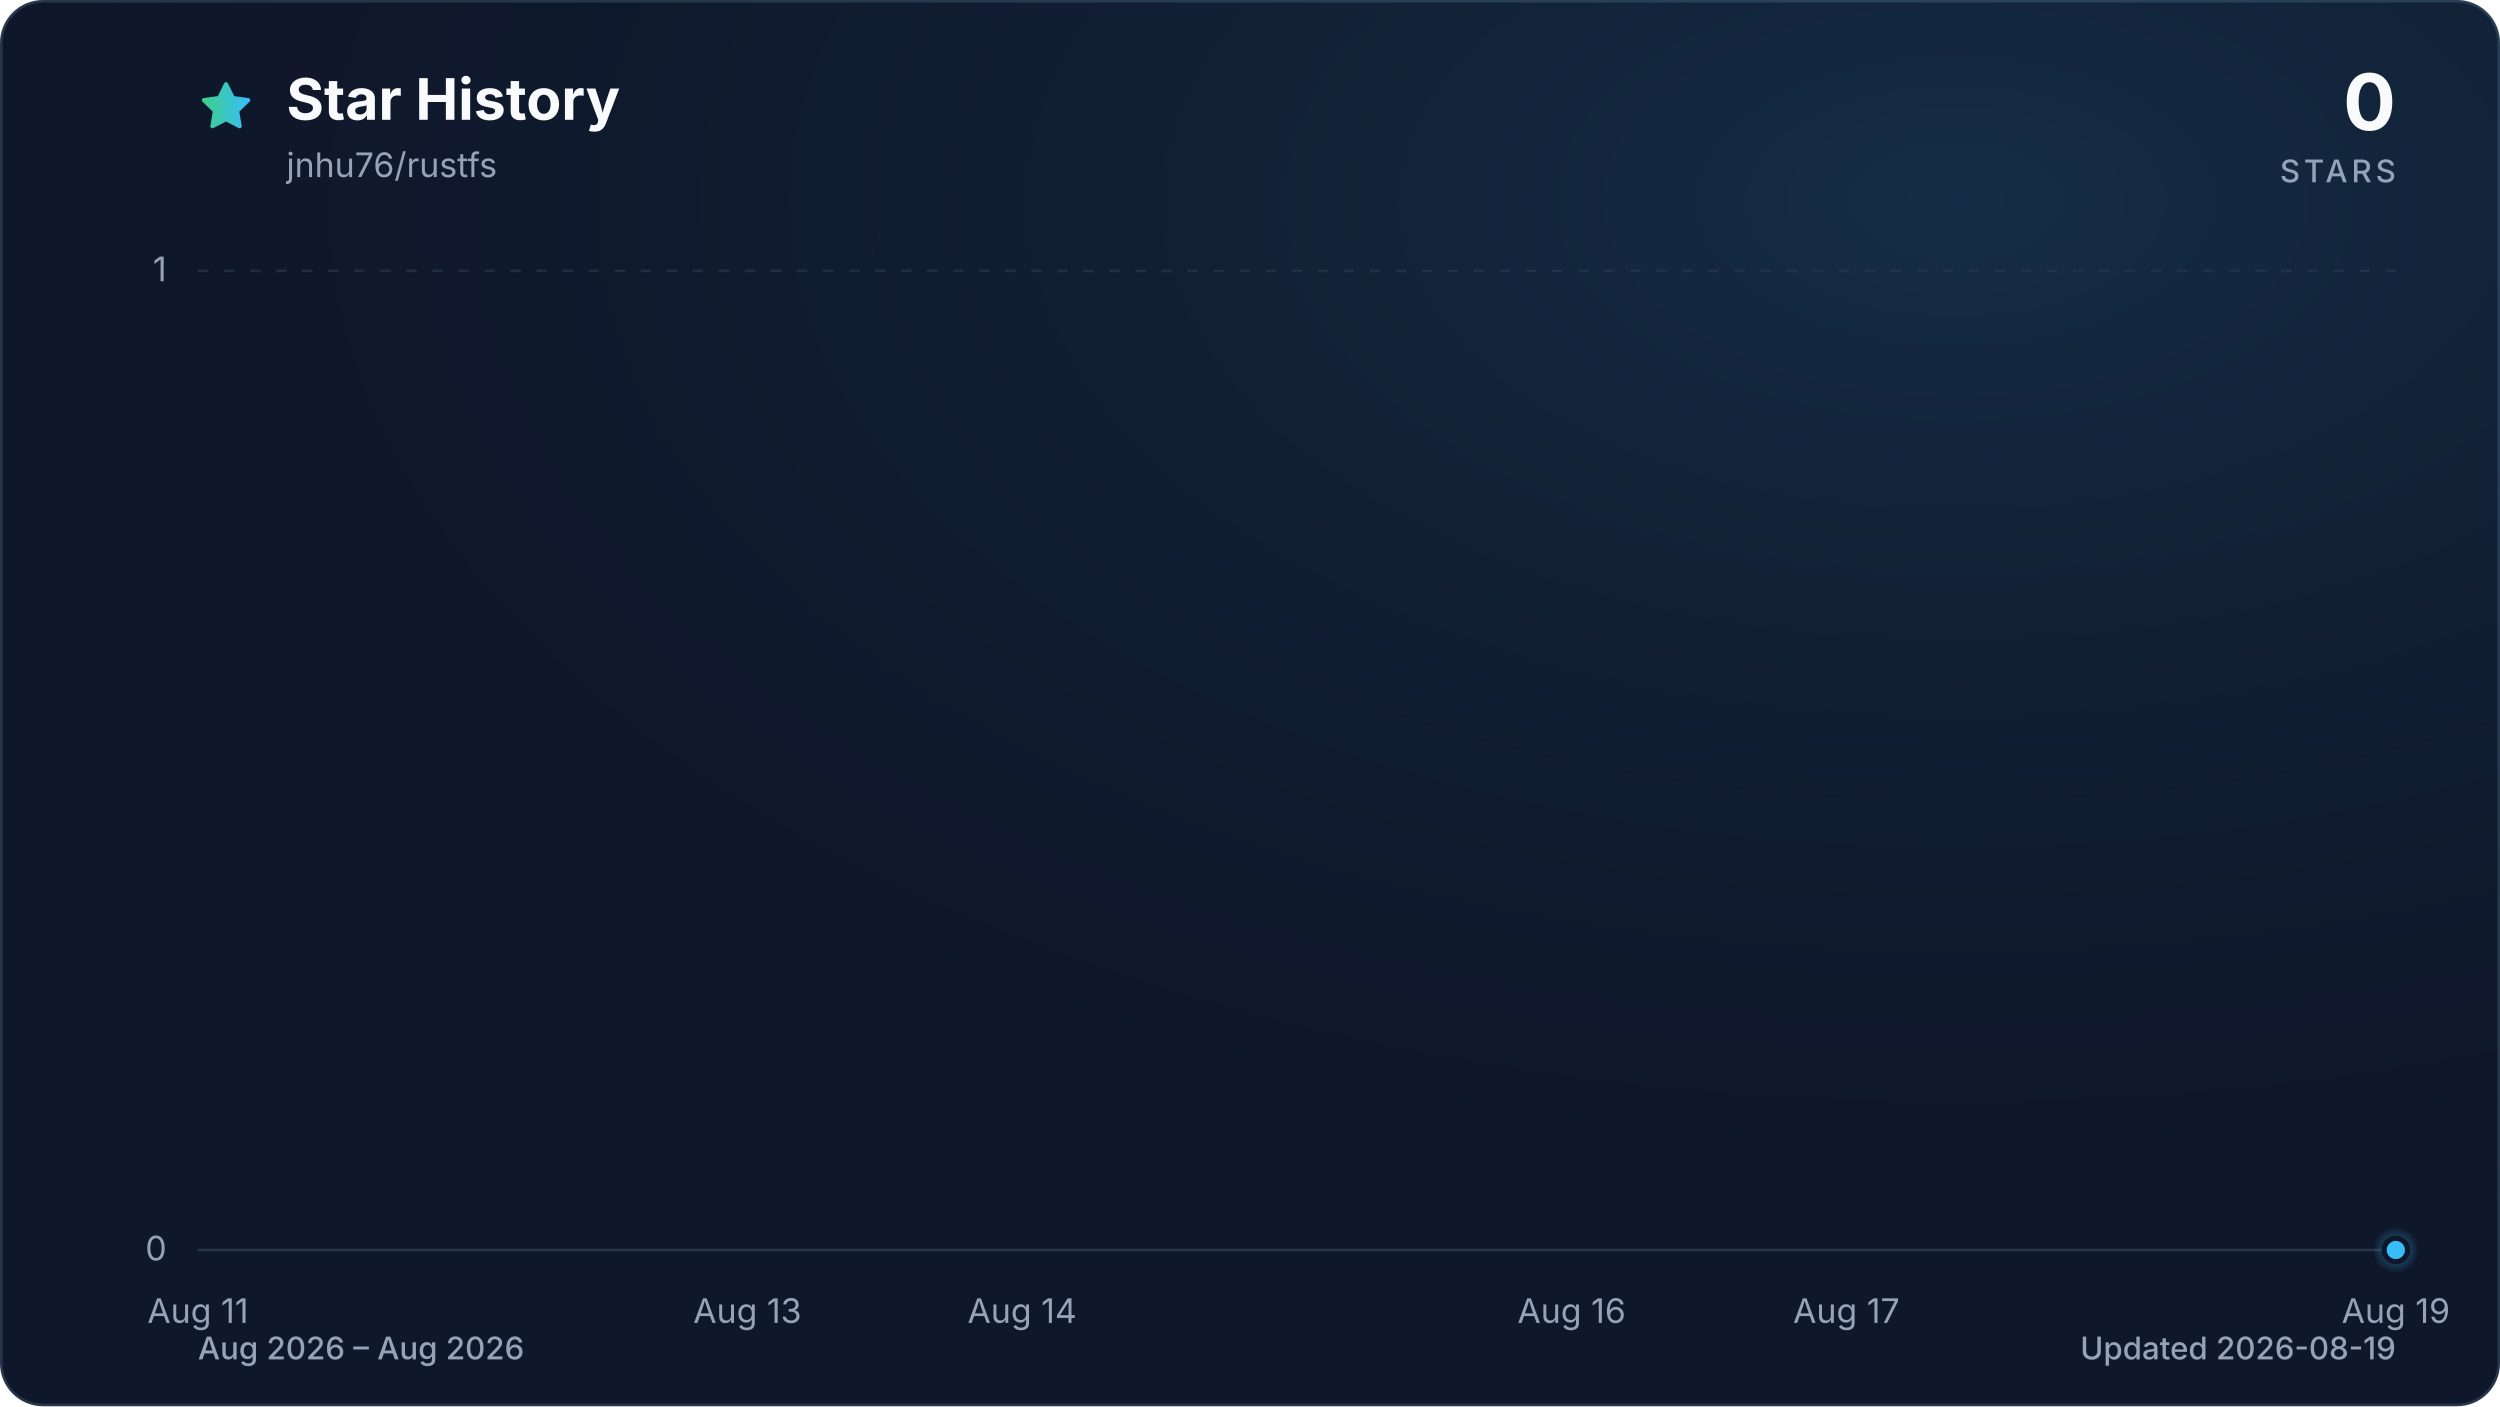
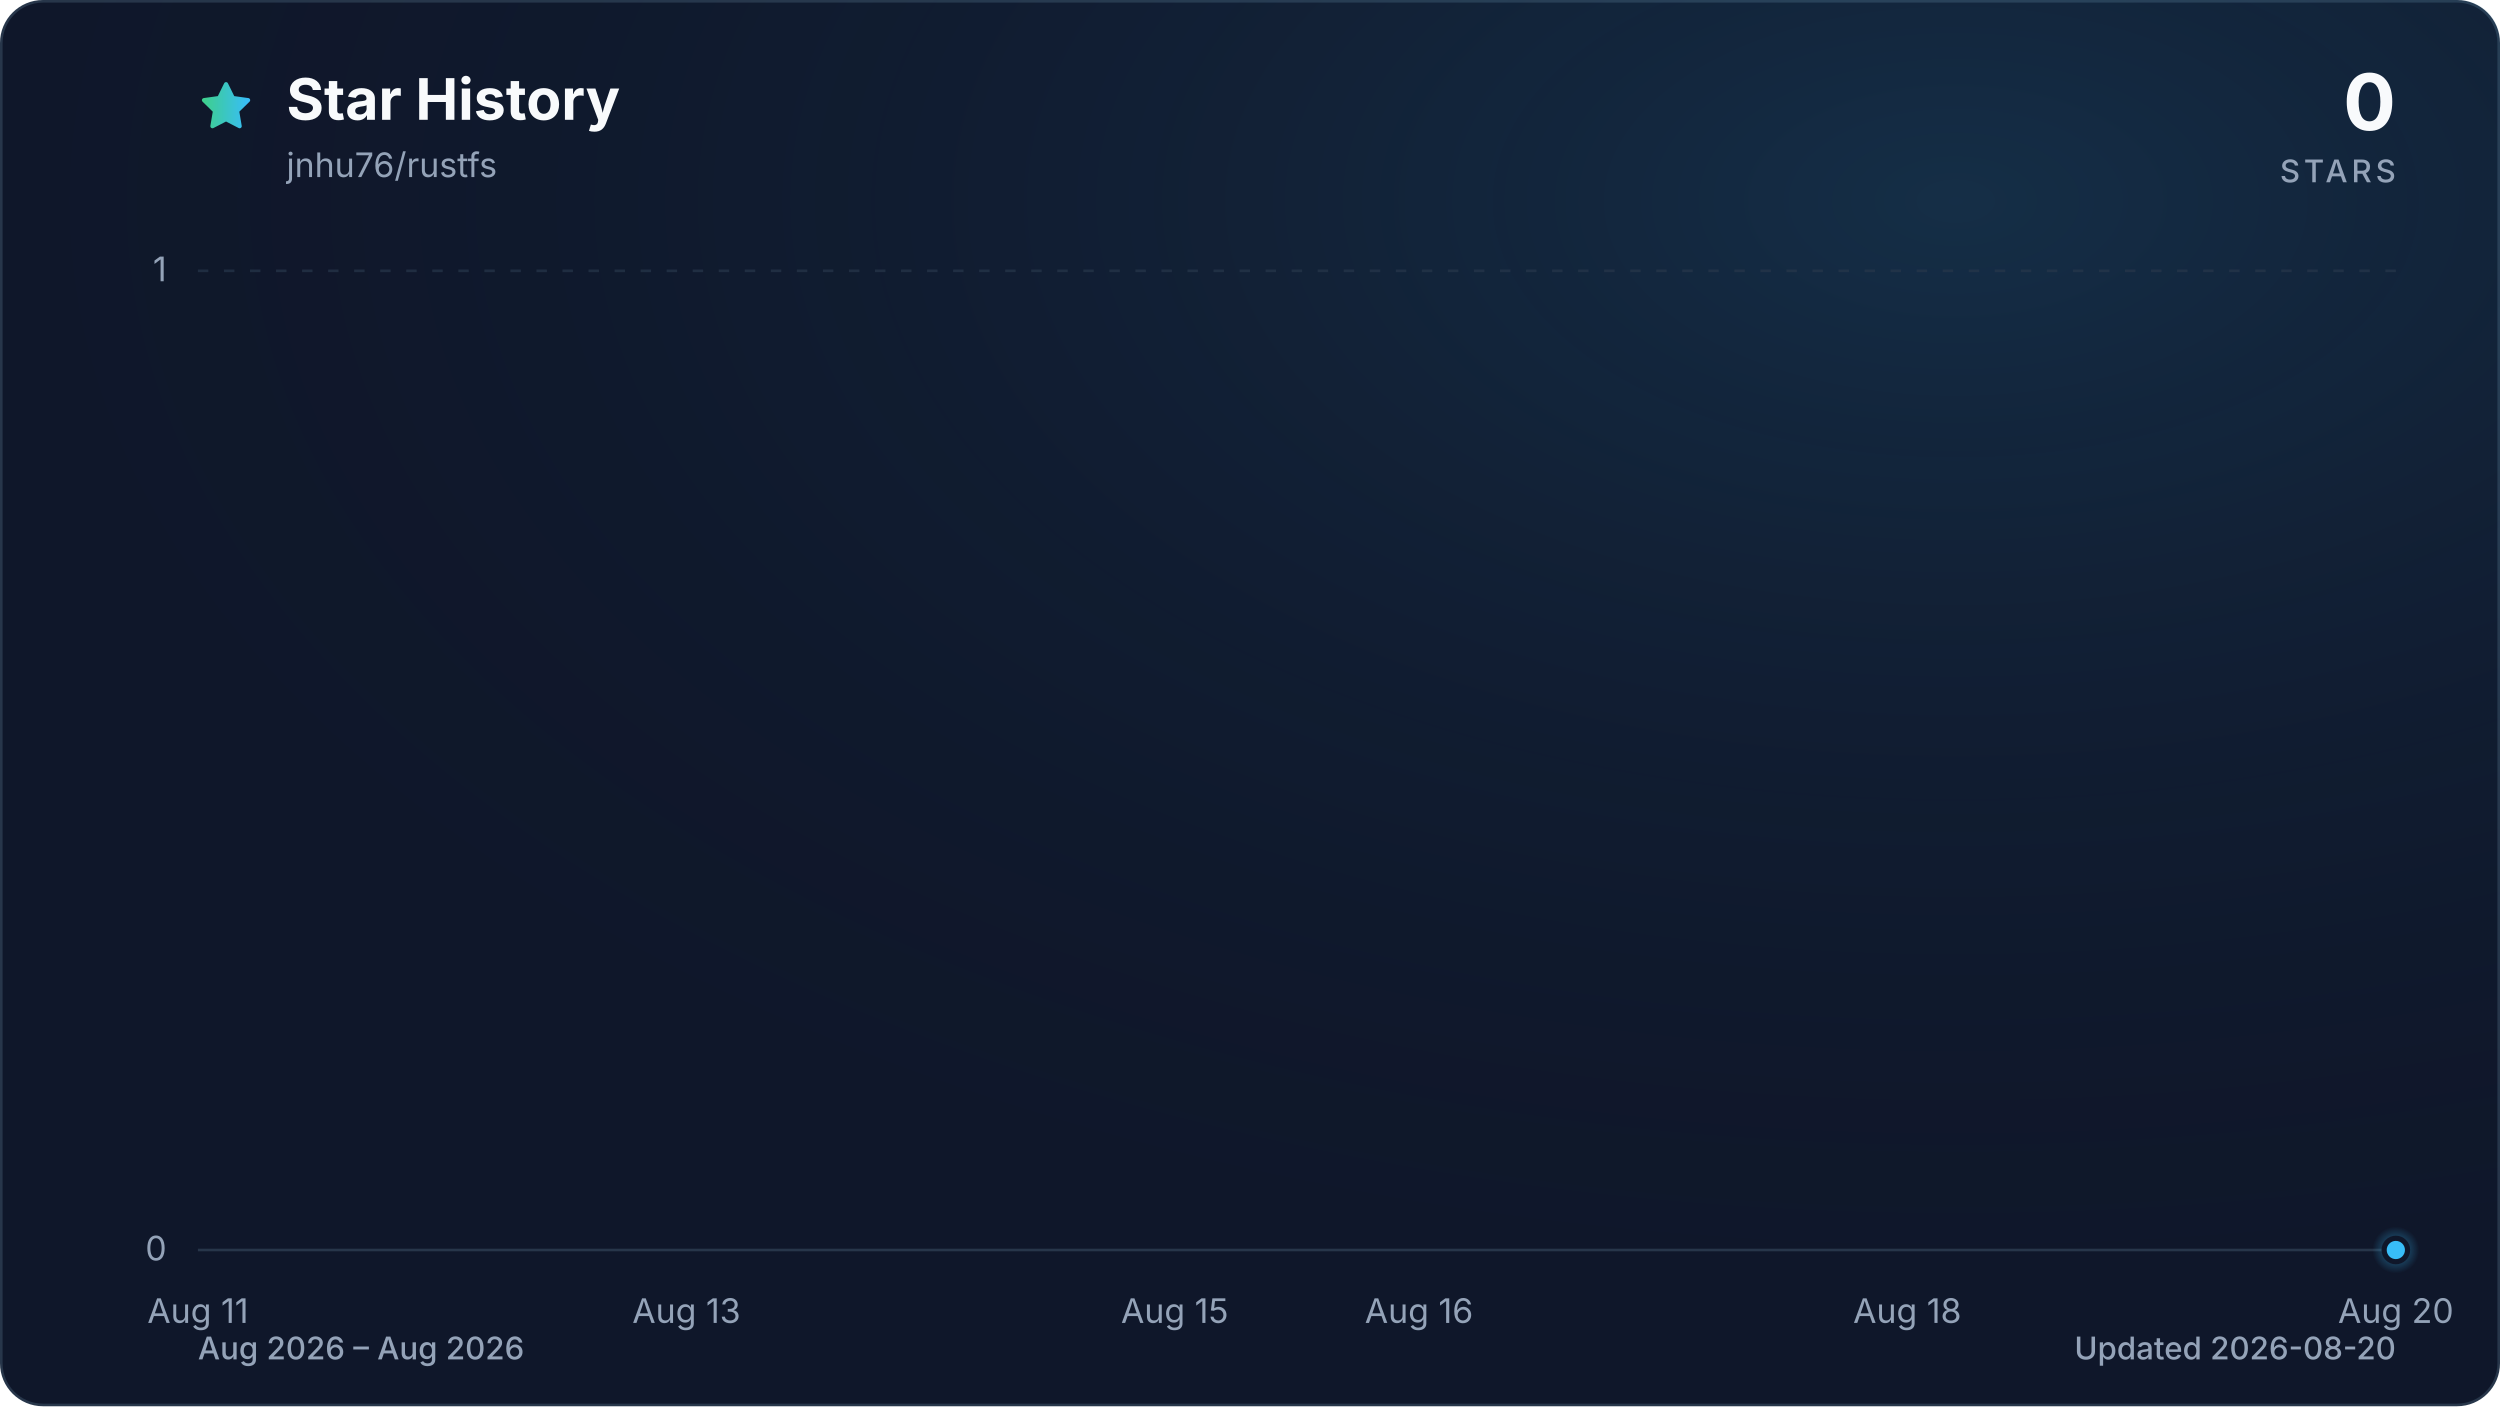
<svg xmlns="http://www.w3.org/2000/svg" viewBox="0 0 960 540" role="img" aria-labelledby="title description" data-style="gradient" data-variant="glow" data-animated="true">
  <defs>
    <linearGradient id="trend" x1="0" y1="0" x2="1" y2="0">
      <stop offset="0%" stop-color="#3ecf8e" />
      <stop offset="100%" stop-color="#38bdf8" />
    </linearGradient>
    <linearGradient id="area" x1="0" y1="0" x2="0" y2="1">
      <stop offset="0%" stop-color="#3ecf8e" stop-opacity="0.30" />
      <stop offset="55%" stop-color="#38bdf8" stop-opacity="0.10" />
      <stop offset="100%" stop-color="#38bdf8" stop-opacity="0.01" />
    </linearGradient>
    <radialGradient id="marker-halo" cx="50%" cy="50%" r="50%">
      <stop offset="0%" stop-color="#38bdf8" stop-opacity="0.55" />
      <stop offset="100%" stop-color="#38bdf8" stop-opacity="0" />
    </radialGradient>
    <radialGradient id="surface-glow" cx="78%" cy="14%" r="80%">
      <stop offset="0%" stop-color="#38bdf8" stop-opacity="0.14" />
      <stop offset="100%" stop-color="#0f172a" stop-opacity="0" />
    </radialGradient>
    <filter id="trend-glow" x="-20%" y="-20%" width="140%" height="140%">
      <feGaussianBlur stdDeviation="7" />
    </filter>
  </defs>
  <style>
.trend-enter{transform-box:fill-box;transform-origin:center;animation:trend-enter 520ms cubic-bezier(0.16,1,0.3,1)}
.marker-enter{transform-box:fill-box;transform-origin:center;animation:marker-enter 320ms cubic-bezier(0.16,1,0.3,1) 200ms both}
.marker-pulse{transform-box:fill-box;transform-origin:center;animation:marker-pulse 2.6s ease-out infinite}
@keyframes trend-enter{from{opacity:.35;transform:translateY(10px)}to{opacity:1;transform:translateY(0)}}
@keyframes marker-enter{from{opacity:0;transform:scale(.4)}to{opacity:1;transform:scale(1)}}
@keyframes marker-pulse{0%{opacity:.5;transform:scale(.7)}70%,100%{opacity:0;transform:scale(2.1)}}
@media (prefers-reduced-motion:reduce){.trend-enter,.marker-enter,.marker-pulse{animation:none!important}}
@media (prefers-reduced-motion:reduce){.marker-pulse{opacity:0}}
</style>
  <rect x="0.5" y="0.5" width="959" height="539" fill="#0f172a" stroke="#27364a" stroke-width="1" rx="16" />
  <rect width="960" height="540" fill="url(#surface-glow)" rx="16" />
  <path d="M12 2.6l2.9 5.9 6.5.9-4.7 4.6 1.1 6.5-5.8-3-5.8 3 1.1-6.5-4.7-4.6 6.5-.9L12 2.6Z" transform="translate(76 30) scale(.9)" fill="url(#trend)" stroke="url(#trend)" stroke-width="1.8" stroke-linejoin="round" aria-hidden="true" />
  <text x="110" y="46" fill="#f8fafc" font-family="ui-sans-serif, system-ui, -apple-system, BlinkMacSystemFont, 'Segoe UI', sans-serif" font-size="22" font-weight="700">Star History</text>
  <text x="110" y="68" fill="#94a3b8" font-family="ui-sans-serif, system-ui, -apple-system, BlinkMacSystemFont, 'Segoe UI', sans-serif" font-size="13">jnhu76/rustfs</text>
  <text x="920" y="50" fill="#f8fafc" font-family="ui-sans-serif, system-ui, -apple-system, BlinkMacSystemFont, 'Segoe UI', sans-serif" font-size="30" font-weight="700" text-anchor="end">0</text>
  <text x="920" y="70" fill="#94a3b8" font-family="ui-sans-serif, system-ui, -apple-system, BlinkMacSystemFont, 'Segoe UI', sans-serif" font-size="12" font-weight="500" letter-spacing="1.5" text-anchor="end">STARS</text>
  <line x1="76" y1="480.0" x2="920" y2="480.0" stroke="#27364a" stroke-width="1" stroke-dasharray="0" opacity="1" />
  <text x="64" y="484.0" fill="#94a3b8" font-family="ui-sans-serif, system-ui, -apple-system, BlinkMacSystemFont, 'Segoe UI', sans-serif" font-size="13" text-anchor="end">0</text>
  <line x1="76" y1="104.0" x2="920" y2="104.0" stroke="#27364a" stroke-width="1" stroke-dasharray="4 6" opacity="0.7" />
  <text x="64" y="108.0" fill="#94a3b8" font-family="ui-sans-serif, system-ui, -apple-system, BlinkMacSystemFont, 'Segoe UI', sans-serif" font-size="13" text-anchor="end">1</text>
  <text x="76.0" y="508" fill="#94a3b8" font-family="ui-sans-serif, system-ui, -apple-system, BlinkMacSystemFont, 'Segoe UI', sans-serif" font-size="13" text-anchor="middle">Aug 11</text>
-   <text x="287.0" y="508" fill="#94a3b8" font-family="ui-sans-serif, system-ui, -apple-system, BlinkMacSystemFont, 'Segoe UI', sans-serif" font-size="13" text-anchor="middle">Aug 13</text>
-   <text x="392.5" y="508" fill="#94a3b8" font-family="ui-sans-serif, system-ui, -apple-system, BlinkMacSystemFont, 'Segoe UI', sans-serif" font-size="13" text-anchor="middle">Aug 14</text>
-   <text x="603.5" y="508" fill="#94a3b8" font-family="ui-sans-serif, system-ui, -apple-system, BlinkMacSystemFont, 'Segoe UI', sans-serif" font-size="13" text-anchor="middle">Aug 16</text>
-   <text x="709.0" y="508" fill="#94a3b8" font-family="ui-sans-serif, system-ui, -apple-system, BlinkMacSystemFont, 'Segoe UI', sans-serif" font-size="13" text-anchor="middle">Aug 17</text>
-   <text x="920.0" y="508" fill="#94a3b8" font-family="ui-sans-serif, system-ui, -apple-system, BlinkMacSystemFont, 'Segoe UI', sans-serif" font-size="13" text-anchor="middle">Aug 19</text>
+   <text x="263.6" y="508" fill="#94a3b8" font-family="ui-sans-serif, system-ui, -apple-system, BlinkMacSystemFont, 'Segoe UI', sans-serif" font-size="13" text-anchor="middle">Aug 13</text>
+   <text x="451.1" y="508" fill="#94a3b8" font-family="ui-sans-serif, system-ui, -apple-system, BlinkMacSystemFont, 'Segoe UI', sans-serif" font-size="13" text-anchor="middle">Aug 15</text>
+   <text x="544.9" y="508" fill="#94a3b8" font-family="ui-sans-serif, system-ui, -apple-system, BlinkMacSystemFont, 'Segoe UI', sans-serif" font-size="13" text-anchor="middle">Aug 16</text>
+   <text x="732.4" y="508" fill="#94a3b8" font-family="ui-sans-serif, system-ui, -apple-system, BlinkMacSystemFont, 'Segoe UI', sans-serif" font-size="13" text-anchor="middle">Aug 18</text>
+   <text x="920.0" y="508" fill="#94a3b8" font-family="ui-sans-serif, system-ui, -apple-system, BlinkMacSystemFont, 'Segoe UI', sans-serif" font-size="13" text-anchor="middle">Aug 20</text>
  <g class="trend-enter">
-     <path d="M 76.0 480.0 C 111.2 480.0, 146.3 480.0, 181.5 480.0 C 216.7 480.0, 251.8 480.0, 287.0 480.0 C 322.2 480.0, 357.3 480.0, 392.5 480.0 C 427.7 480.0, 462.8 480.0, 498.0 480.0 C 533.2 480.0, 568.3 480.0, 603.5 480.0 C 638.7 480.0, 673.8 480.0, 709.0 480.0 C 744.2 480.0, 779.3 480.0, 814.5 480.0 C 849.7 480.0, 884.8 480.0, 920.0 480.0 L 920.0 480.0 L 76.0 480.0 Z" fill="url(#area)" />
-     <path d="M 76.0 480.0 C 111.2 480.0, 146.3 480.0, 181.5 480.0 C 216.7 480.0, 251.8 480.0, 287.0 480.0 C 322.2 480.0, 357.3 480.0, 392.5 480.0 C 427.7 480.0, 462.8 480.0, 498.0 480.0 C 533.2 480.0, 568.3 480.0, 603.5 480.0 C 638.7 480.0, 673.8 480.0, 709.0 480.0 C 744.2 480.0, 779.3 480.0, 814.5 480.0 C 849.7 480.0, 884.8 480.0, 920.0 480.0" fill="none" stroke="url(#trend)" stroke-width="12" stroke-linecap="round" stroke-linejoin="round" opacity="0.16" filter="url(#trend-glow)" />
-     <path d="M 76.0 480.0 C 111.2 480.0, 146.3 480.0, 181.5 480.0 C 216.7 480.0, 251.8 480.0, 287.0 480.0 C 322.2 480.0, 357.3 480.0, 392.5 480.0 C 427.7 480.0, 462.8 480.0, 498.0 480.0 C 533.2 480.0, 568.3 480.0, 603.5 480.0 C 638.7 480.0, 673.8 480.0, 709.0 480.0 C 744.2 480.0, 779.3 480.0, 814.5 480.0 C 849.7 480.0, 884.8 480.0, 920.0 480.0" fill="none" stroke="url(#trend)" stroke-width="3" stroke-linecap="round" stroke-linejoin="round" />
+     <path d="M 76.0 480.0 C 107.3 480.0, 138.5 480.0, 169.8 480.0 C 201.0 480.0, 232.3 480.0, 263.6 480.0 C 294.8 480.0, 326.1 480.0, 357.3 480.0 C 388.6 480.0, 419.9 480.0, 451.1 480.0 C 482.4 480.0, 513.6 480.0, 544.9 480.0 C 576.1 480.0, 607.4 480.0, 638.7 480.0 C 669.9 480.0, 701.2 480.0, 732.4 480.0 C 763.7 480.0, 795.0 480.0, 826.2 480.0 C 857.5 480.0, 888.7 480.0, 920.0 480.0 L 920.0 480.0 L 76.0 480.0 Z" fill="url(#area)" />
+     <path d="M 76.0 480.0 C 107.3 480.0, 138.5 480.0, 169.8 480.0 C 201.0 480.0, 232.3 480.0, 263.6 480.0 C 294.8 480.0, 326.1 480.0, 357.3 480.0 C 388.6 480.0, 419.9 480.0, 451.1 480.0 C 482.4 480.0, 513.6 480.0, 544.9 480.0 C 576.1 480.0, 607.4 480.0, 638.7 480.0 C 669.9 480.0, 701.2 480.0, 732.4 480.0 C 763.7 480.0, 795.0 480.0, 826.2 480.0 C 857.5 480.0, 888.7 480.0, 920.0 480.0" fill="none" stroke="url(#trend)" stroke-width="12" stroke-linecap="round" stroke-linejoin="round" opacity="0.16" filter="url(#trend-glow)" />
+     <path d="M 76.0 480.0 C 107.3 480.0, 138.5 480.0, 169.8 480.0 C 201.0 480.0, 232.3 480.0, 263.6 480.0 C 294.8 480.0, 326.1 480.0, 357.3 480.0 C 388.6 480.0, 419.9 480.0, 451.1 480.0 C 482.4 480.0, 513.6 480.0, 544.9 480.0 C 576.1 480.0, 607.4 480.0, 638.7 480.0 C 669.9 480.0, 701.2 480.0, 732.4 480.0 C 763.7 480.0, 795.0 480.0, 826.2 480.0 C 857.5 480.0, 888.7 480.0, 920.0 480.0" fill="none" stroke="url(#trend)" stroke-width="3" stroke-linecap="round" stroke-linejoin="round" />
  </g>
  <g class="marker-enter">
    <circle class="marker-pulse" cx="920.0" cy="480.0" r="9" fill="url(#marker-halo)" />
    <circle cx="920.0" cy="480.0" r="4.5" fill="#38bdf8" stroke="#0f172a" stroke-width="2" />
  </g>
  <text x="76" y="522" fill="#94a3b8" font-family="ui-sans-serif, system-ui, -apple-system, BlinkMacSystemFont, 'Segoe UI', sans-serif" font-size="12" font-weight="500">Aug 2026 – Aug 2026</text>
-   <text x="920" y="522" fill="#94a3b8" font-family="ui-sans-serif, system-ui, -apple-system, BlinkMacSystemFont, 'Segoe UI', sans-serif" font-size="12" font-weight="500" text-anchor="end">Updated 2026-08-19</text>
+   <text x="920" y="522" fill="#94a3b8" font-family="ui-sans-serif, system-ui, -apple-system, BlinkMacSystemFont, 'Segoe UI', sans-serif" font-size="12" font-weight="500" text-anchor="end">Updated 2026-08-20</text>
</svg>
